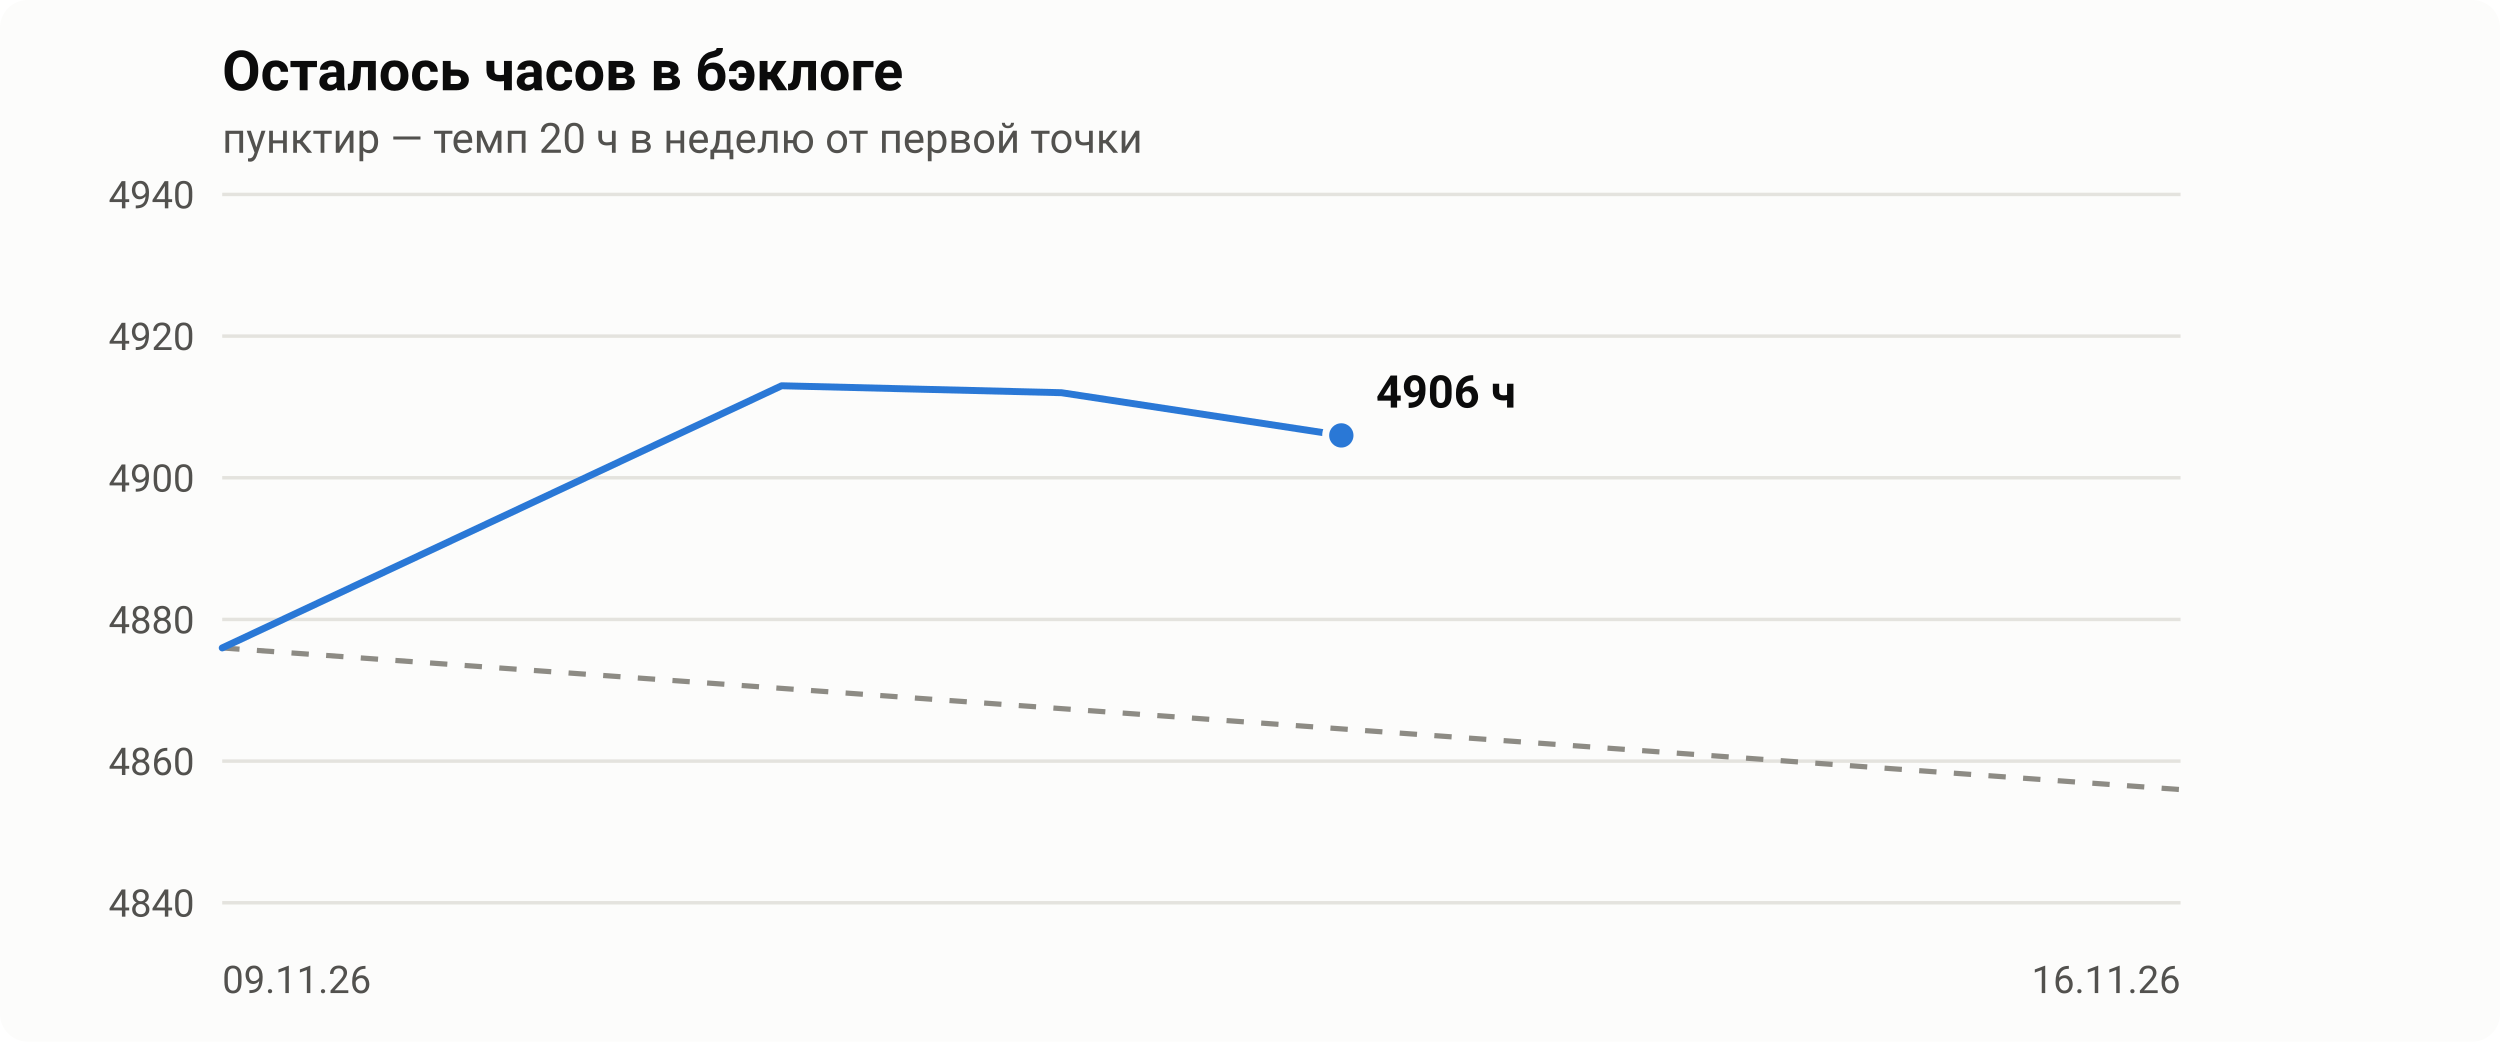
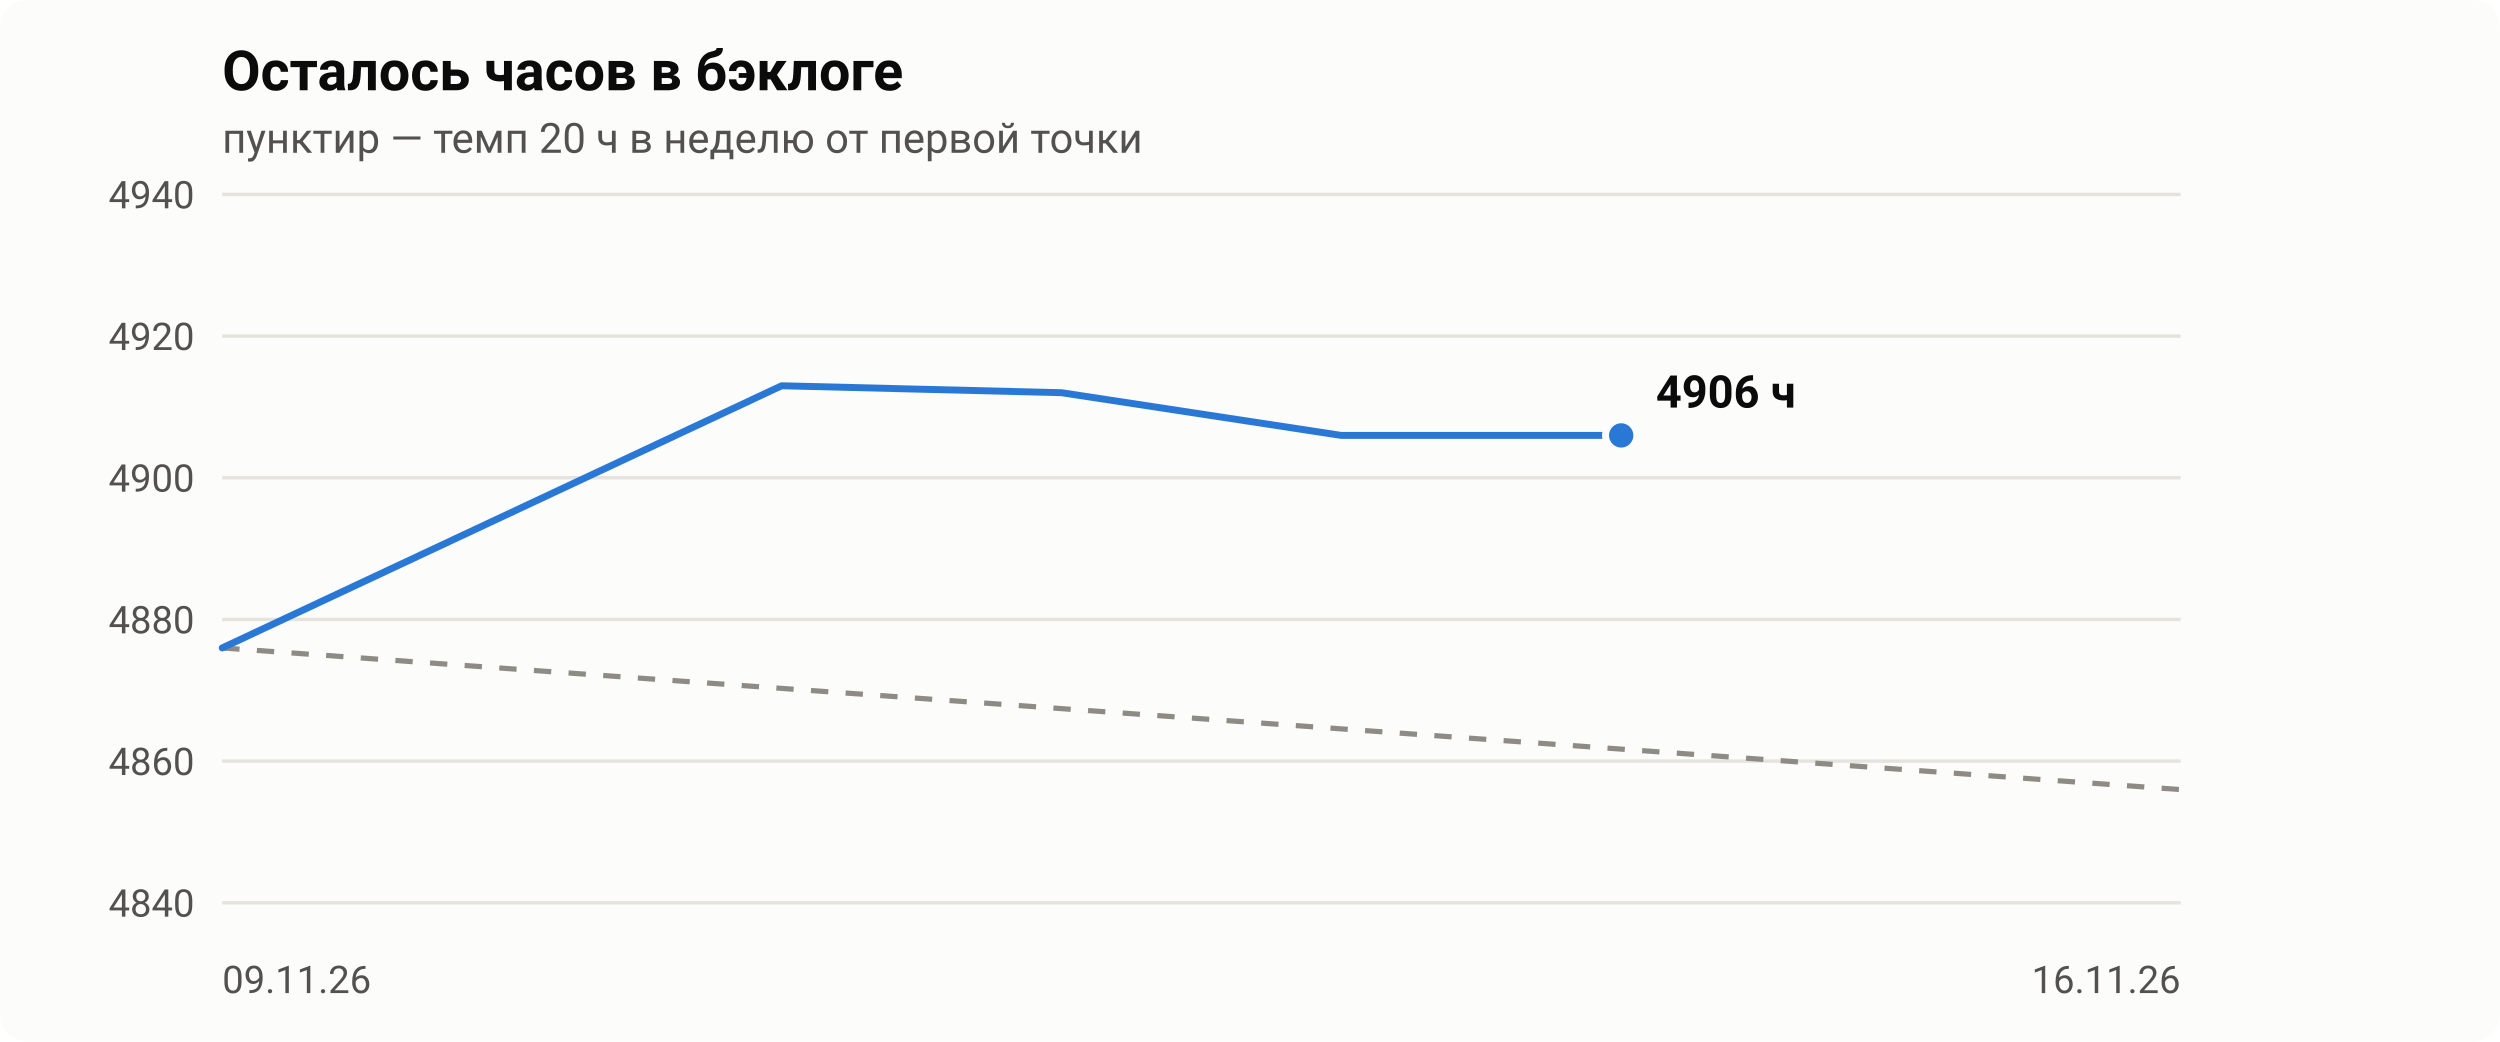
- <svg xmlns="http://www.w3.org/2000/svg" viewBox="0 0 720 300" width="720" height="300" role="img" aria-label="Осталось часов в бэклоге: 4906 ч на 2026-11-13">
+ <svg xmlns="http://www.w3.org/2000/svg" viewBox="0 0 720 300" width="720" height="300" role="img" aria-label="Осталось часов в бэклоге: 4906 ч на 2026-11-14">
  <style>.bg{fill:#fcfcfb}.t1{fill:#0b0b0b}.t2{fill:#52514e}.grid{stroke:#e4e3de}.pace{stroke:#8d8b84}.ln{stroke:#2a78d6}.dot{fill:#2a78d6;stroke:#fcfcfb}@media (prefers-color-scheme:dark){.bg{fill:#1a1a19}.t1{fill:#f0efec}.t2{fill:#c3c2b7}.grid{stroke:#3a3a37}.pace{stroke:#8f8e86}.ln{stroke:#3987e5}.dot{fill:#3987e5;stroke:#1a1a19}}text{font-family:-apple-system,Segoe UI,Roboto,Helvetica,Arial,sans-serif}</style>
  <rect class="bg" width="720" height="300" rx="8" />
  <text class="t1" x="64" y="26" font-size="16" font-weight="600">Осталось часов в бэклоге</text>
  <text class="t2" x="64" y="44" font-size="12">пунктир — темп 20 ч в неделю от первой точки</text>
  <line class="grid" x1="64" x2="628" y1="260.0" y2="260.0" stroke-width="1" />
  <text class="t2" x="56" y="264.0" font-size="11" text-anchor="end">4840</text>
  <line class="grid" x1="64" x2="628" y1="219.2" y2="219.2" stroke-width="1" />
  <text class="t2" x="56" y="223.2" font-size="11" text-anchor="end">4860</text>
  <line class="grid" x1="64" x2="628" y1="178.4" y2="178.4" stroke-width="1" />
  <text class="t2" x="56" y="182.4" font-size="11" text-anchor="end">4880</text>
  <line class="grid" x1="64" x2="628" y1="137.6" y2="137.6" stroke-width="1" />
  <text class="t2" x="56" y="141.6" font-size="11" text-anchor="end">4900</text>
  <line class="grid" x1="64" x2="628" y1="96.8" y2="96.8" stroke-width="1" />
  <text class="t2" x="56" y="100.8" font-size="11" text-anchor="end">4920</text>
  <line class="grid" x1="64" x2="628" y1="56.0" y2="56.0" stroke-width="1" />
  <text class="t2" x="56" y="60.0" font-size="11" text-anchor="end">4940</text>
  <text class="t2" x="64.0" y="286" font-size="11" text-anchor="start">09.11.26</text>
  <text class="t2" x="628.0" y="286" font-size="11" text-anchor="end">16.11.26</text>
  <line class="pace" x1="64.0" y1="186.6" x2="628.0" y2="227.4" stroke-width="1.5" stroke-dasharray="5 5" />
-   <polyline class="ln" fill="none" stroke-width="2" stroke-linejoin="round" stroke-linecap="round" points="64.0,186.6 225.1,111.1 305.7,113.1 386.3,125.4" />
-   <circle class="dot" cx="386.3" cy="125.4" r="4.5" stroke-width="2" />
-   <text class="t1" x="396.3" y="117.4" font-size="13" font-weight="600">4906 ч</text>
+   <polyline class="ln" fill="none" stroke-width="2" stroke-linejoin="round" stroke-linecap="round" points="64.0,186.6 225.1,111.1 305.7,113.1 386.3,125.4 466.9,125.4" />
+   <circle class="dot" cx="466.9" cy="125.4" r="4.5" stroke-width="2" />
+   <text class="t1" x="476.9" y="117.4" font-size="13" font-weight="600">4906 ч</text>
</svg>
